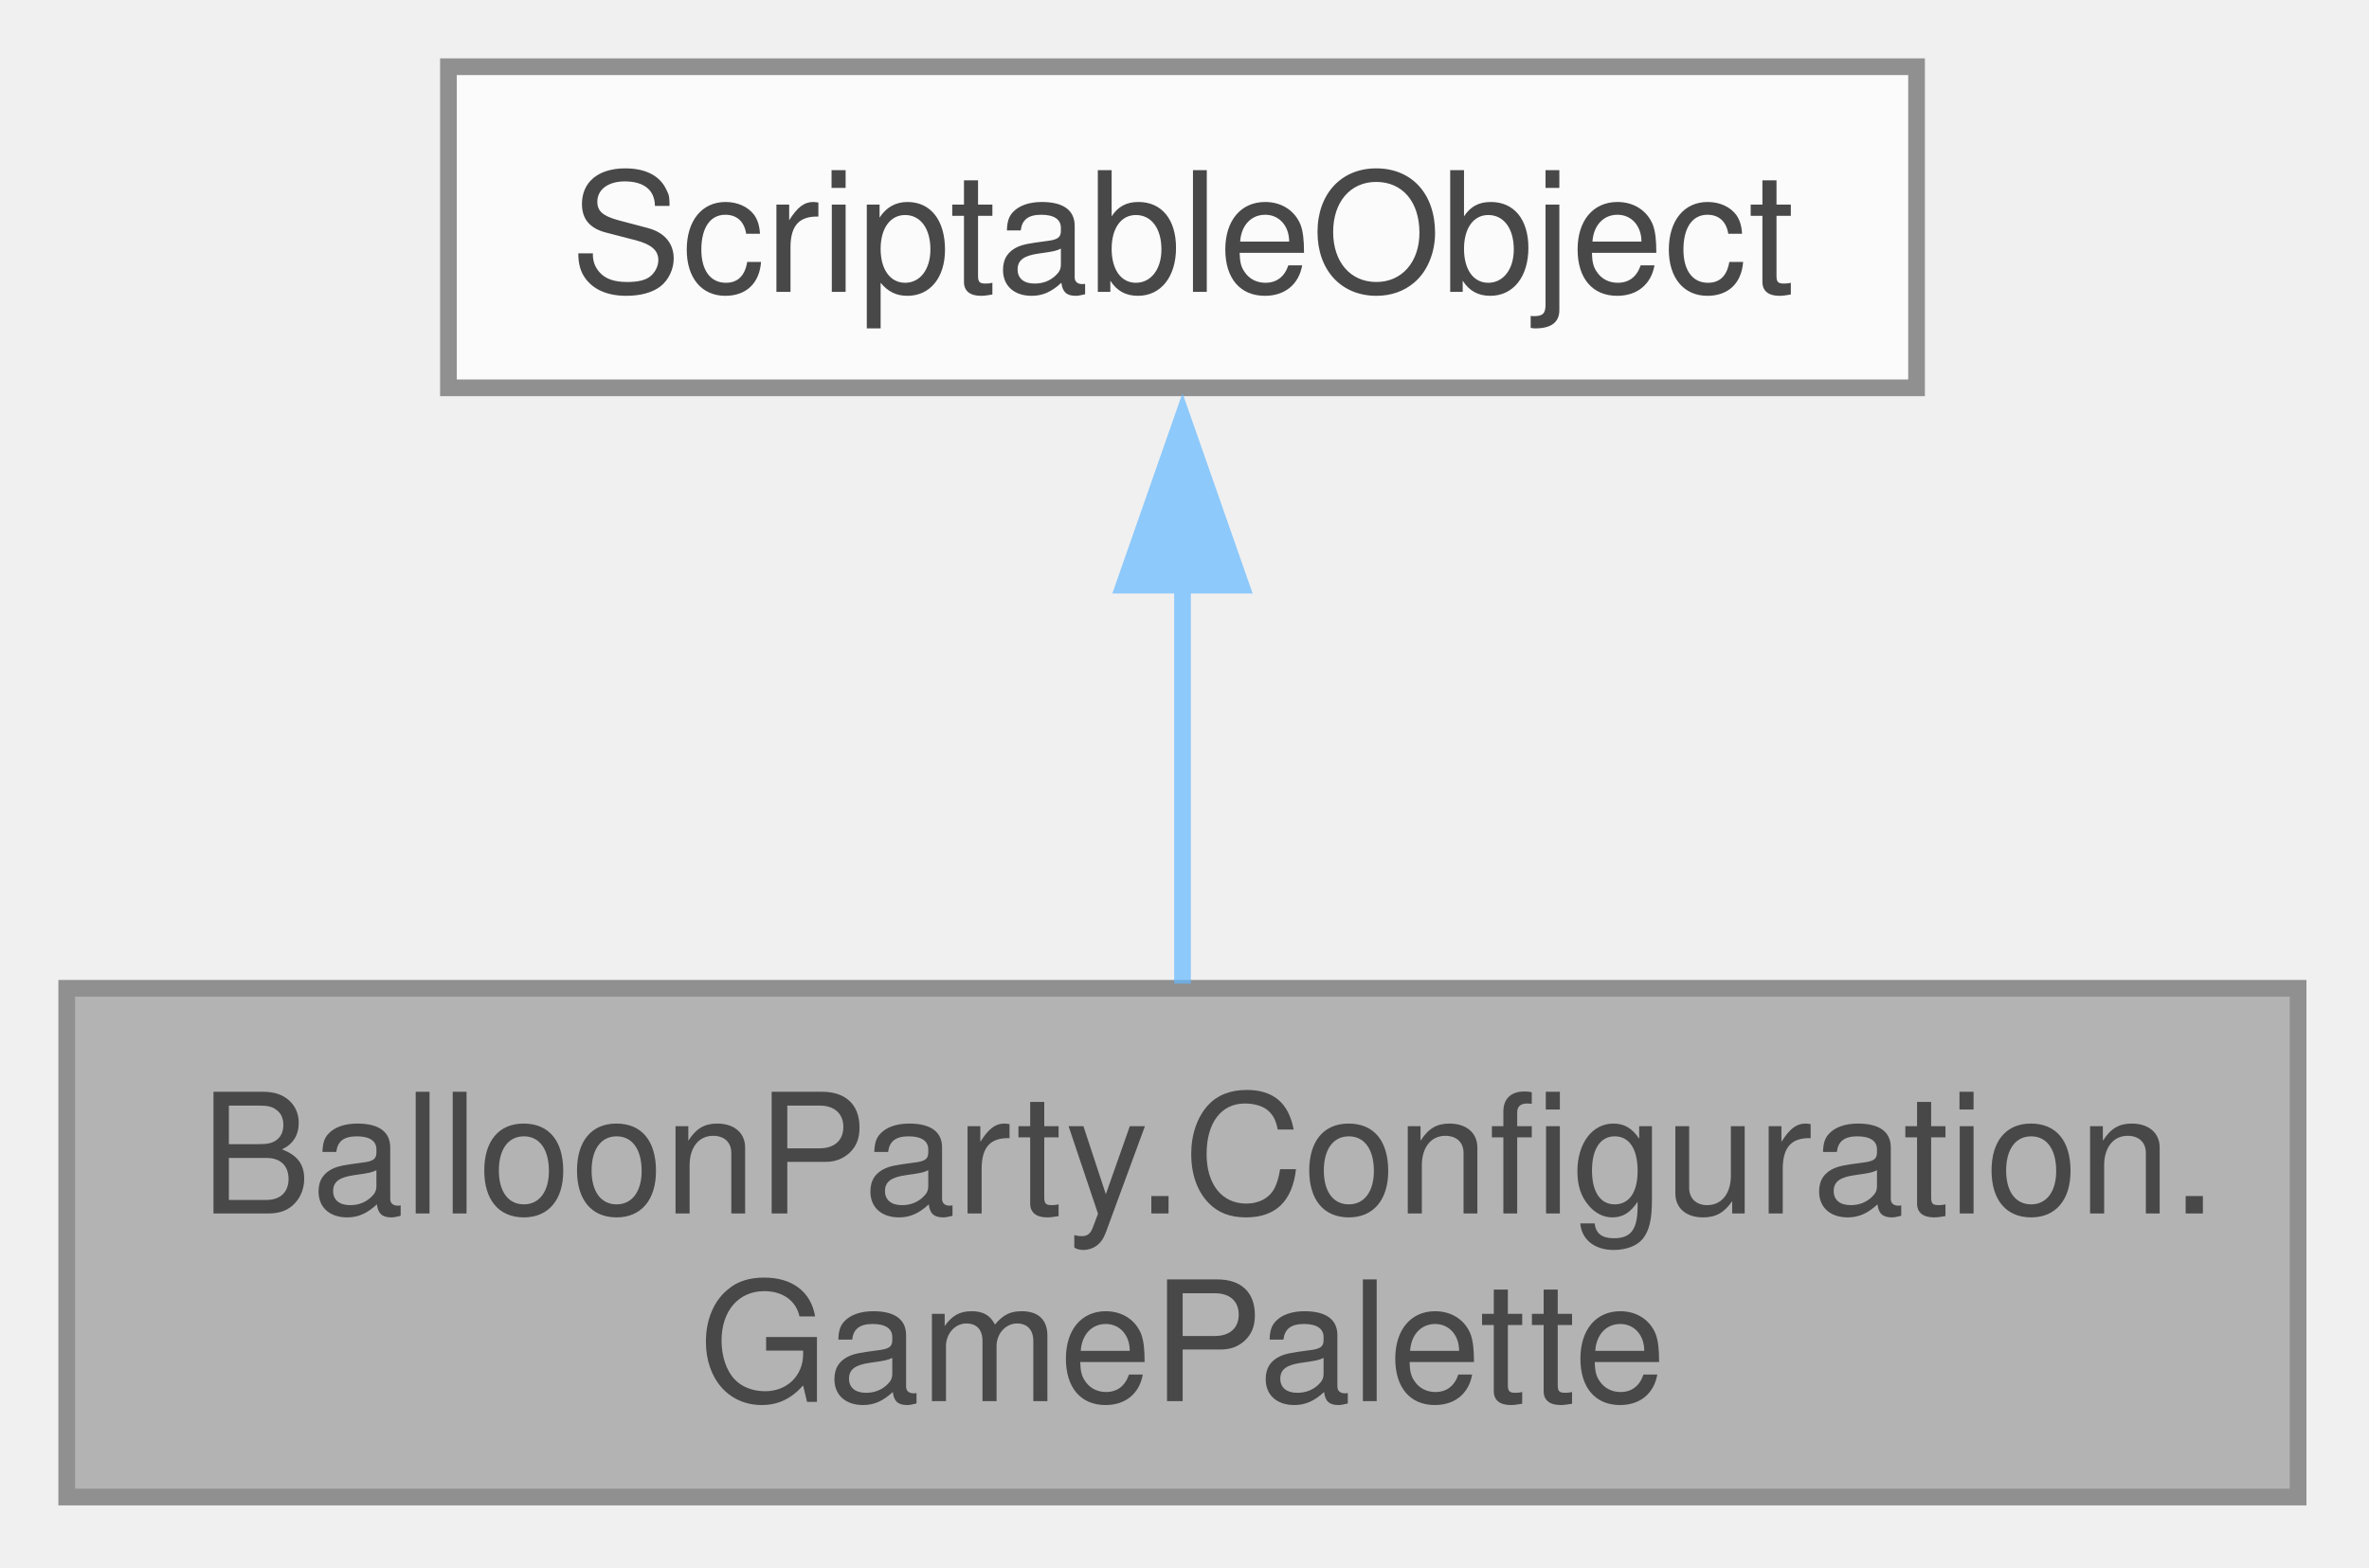
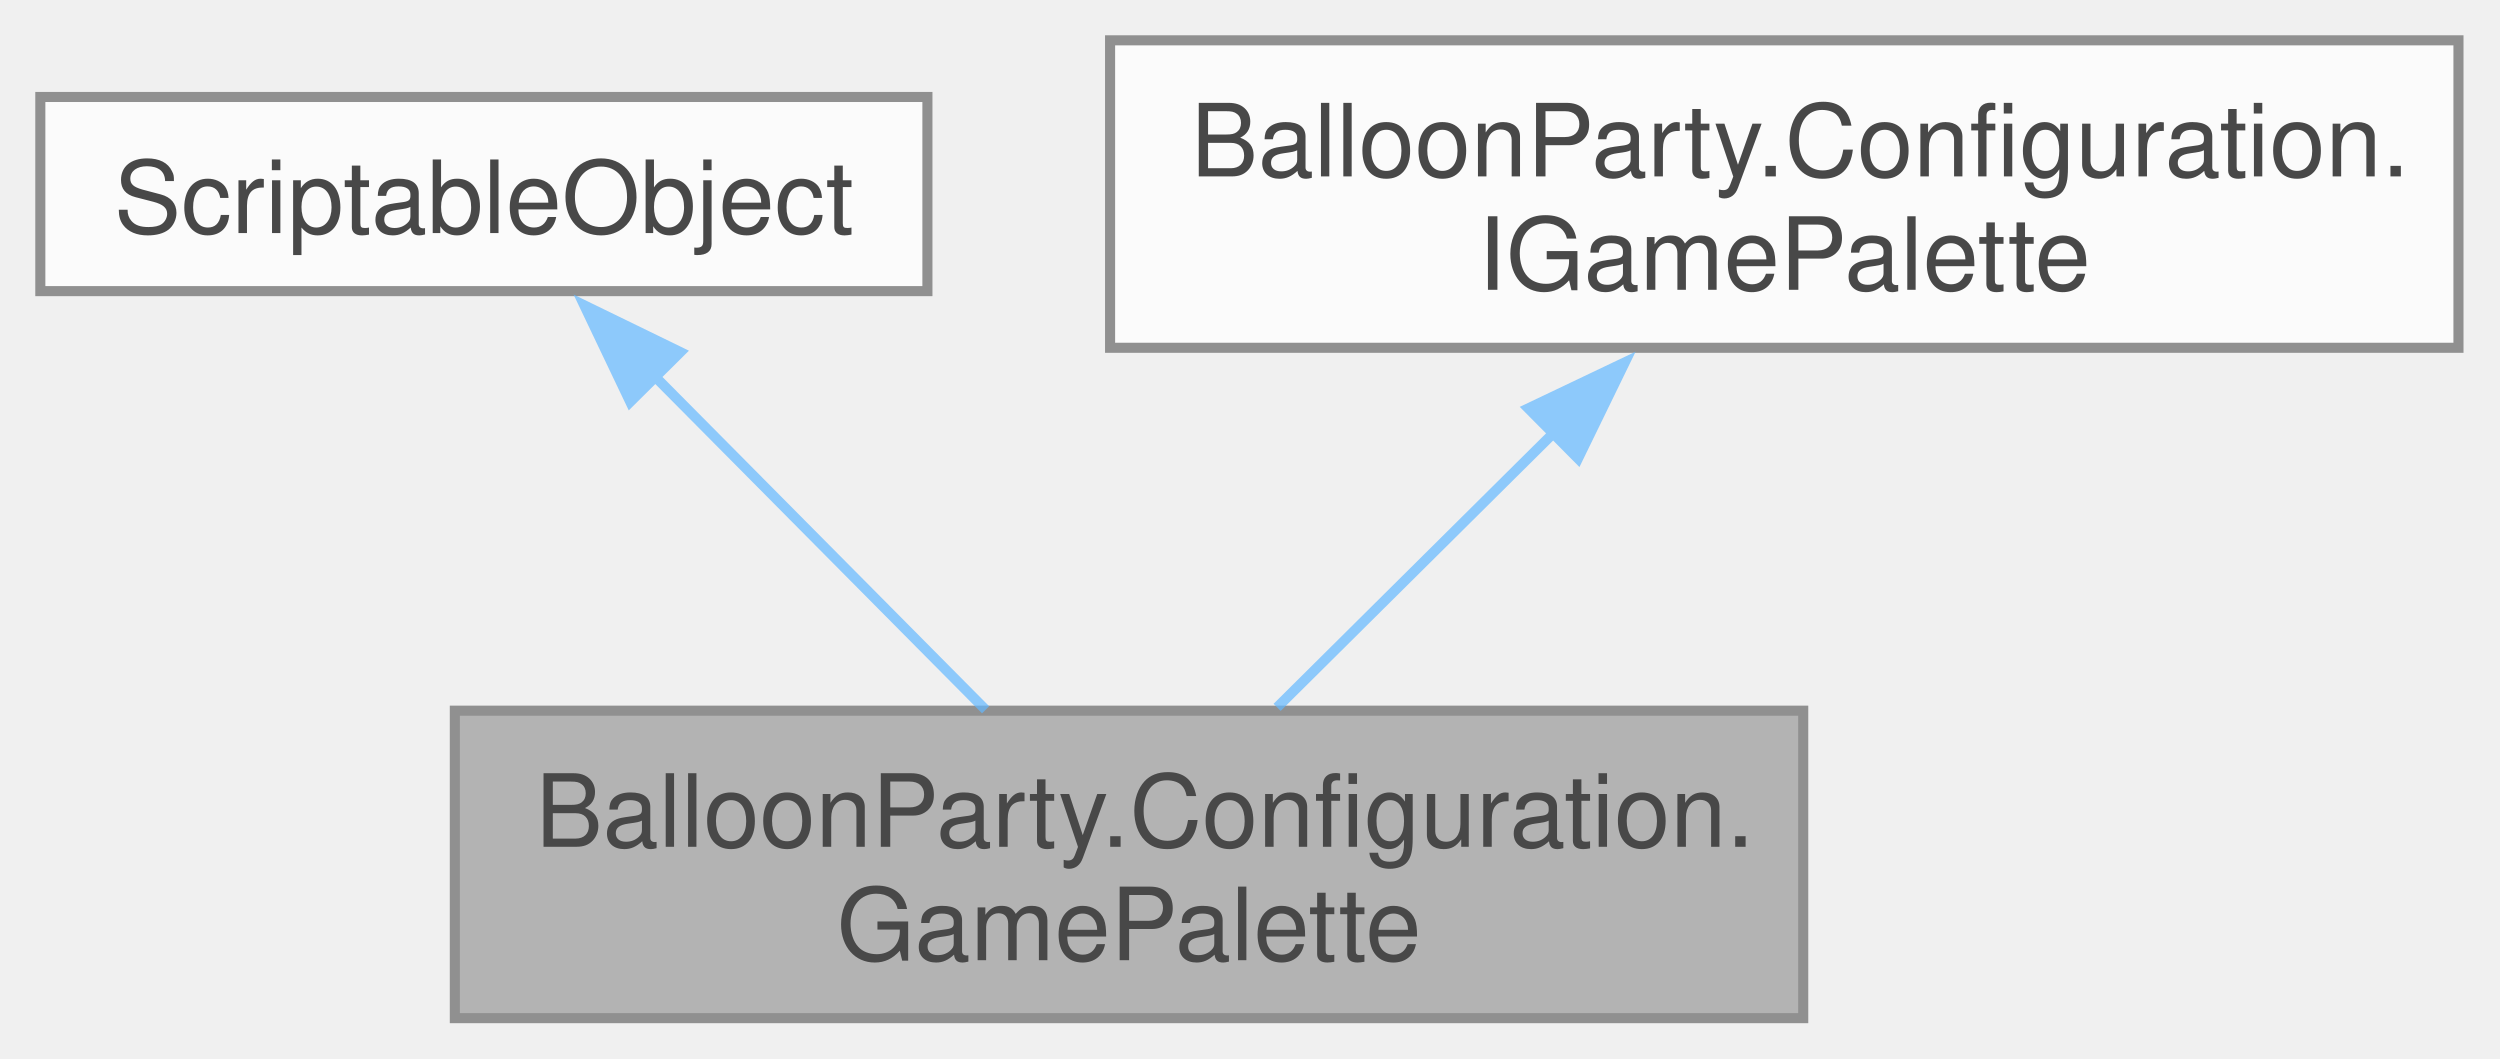
- <svg xmlns="http://www.w3.org/2000/svg" xmlns:xlink="http://www.w3.org/1999/xlink" width="142pt" height="94pt" viewBox="0.00 0.00 142.00 94.00">
+ <svg xmlns="http://www.w3.org/2000/svg" xmlns:xlink="http://www.w3.org/1999/xlink" width="248pt" height="105pt" viewBox="0.00 0.00 248.00 105.00">
  <svg id="main" version="1.1" xml:space="preserve">
    <style type="text/css">
.node, .edge {opacity: 0.7;}
.node.selected, .edge.selected {opacity: 1;}
.edge:hover path { stroke: red; }
.edge:hover polygon { stroke: red; fill: red; }
</style>
    <svg id="graph" class="graph">
-       <g id="graph0" class="graph" transform="scale(1 1) rotate(0) translate(4 89.75)">
+       <g id="graph0" class="graph" transform="scale(1 1) rotate(0) translate(4 101)">
        <g id="Node000001" class="node">
          <g id="a_Node000001">
            <a xlink:title=" ">
-               <polygon fill="#999999" stroke="#666666" points="133.75,-30.5 0,-30.5 0,0 133.75,0 133.75,-30.5" />
-               <text xml:space="preserve" text-anchor="start" x="8" y="-17" font-family="Helvetica,sans-Serif" font-size="10.00">BalloonParty.Configuration.</text>
-               <text xml:space="preserve" text-anchor="middle" x="66.88" y="-5.75" font-family="Helvetica,sans-Serif" font-size="10.00">GamePalette</text>
+               <polygon fill="#999999" stroke="#666666" points="174.88,-30.5 41.12,-30.5 41.12,0 174.88,0 174.88,-30.5" />
+               <text xml:space="preserve" text-anchor="start" x="49.12" y="-17" font-family="Helvetica,sans-Serif" font-size="10.00">BalloonParty.Configuration.</text>
+               <text xml:space="preserve" text-anchor="middle" x="108" y="-5.75" font-family="Helvetica,sans-Serif" font-size="10.00">GamePalette</text>
            </a>
          </g>
        </g>
        <g id="Node000002" class="node">
          <g id="a_Node000002">
            <a xlink:title=" ">
-               <polygon fill="white" stroke="#666666" points="110.88,-85.75 22.88,-85.75 22.88,-66.5 110.88,-66.5 110.88,-85.75" />
-               <text xml:space="preserve" text-anchor="middle" x="66.88" y="-72.25" font-family="Helvetica,sans-Serif" font-size="10.00">ScriptableObject</text>
+               <polygon fill="white" stroke="#666666" points="88,-91.38 0,-91.38 0,-72.12 88,-72.12 88,-91.38" />
+               <text xml:space="preserve" text-anchor="middle" x="44" y="-77.88" font-family="Helvetica,sans-Serif" font-size="10.00">ScriptableObject</text>
            </a>
          </g>
        </g>
        <g id="edge1_Node000001_Node000002" class="edge">
          <g id="a_edge1_Node000001_Node000002">
            <a xlink:title=" ">
-               <path fill="none" stroke="#63b8ff" d="M66.88,-54.92C66.88,-46.99 66.88,-38.06 66.88,-30.78" />
-               <polygon fill="#63b8ff" stroke="#63b8ff" points="63.38,-54.67 66.88,-64.67 70.38,-54.67 63.38,-54.67" />
+               <path fill="none" stroke="#63b8ff" d="M60.75,-63.87C71.01,-53.53 84,-40.43 93.77,-30.59" />
+               <polygon fill="#63b8ff" stroke="#63b8ff" points="58.52,-61.14 53.96,-70.71 63.49,-66.07 58.52,-61.14" />
+             </a>
+           </g>
+         </g>
+         <g id="Node000003" class="node">
+           <g id="a_Node000003">
+             <a xlink:href="interface_balloon_party_1_1_configuration_1_1_i_game_palette.html" target="_top" xlink:title=" ">
+               <polygon fill="white" stroke="#666666" points="239.88,-97 106.12,-97 106.12,-66.5 239.88,-66.5 239.88,-97" />
+               <text xml:space="preserve" text-anchor="start" x="114.12" y="-83.5" font-family="Helvetica,sans-Serif" font-size="10.00">BalloonParty.Configuration.</text>
+               <text xml:space="preserve" text-anchor="middle" x="173" y="-72.25" font-family="Helvetica,sans-Serif" font-size="10.00">IGamePalette</text>
+             </a>
+           </g>
+         </g>
+         <g id="edge2_Node000001_Node000003" class="edge">
+           <g id="a_edge2_Node000001_Node000003">
+             <a xlink:title=" ">
+               <path fill="none" stroke="#63b8ff" d="M150.26,-58.19C141.11,-49.11 130.83,-38.9 122.69,-30.83" />
+               <polygon fill="#63b8ff" stroke="#63b8ff" points="147.61,-60.49 157.18,-65.05 152.54,-55.52 147.61,-60.49" />
            </a>
          </g>
        </g>
      </g>
    </svg>
  </svg>
  <style type="text/css">

[data-mouse-over-selected='false'] { opacity: 0.7; }
[data-mouse-over-selected='true']  { opacity: 1.0; }

</style>
</svg>
